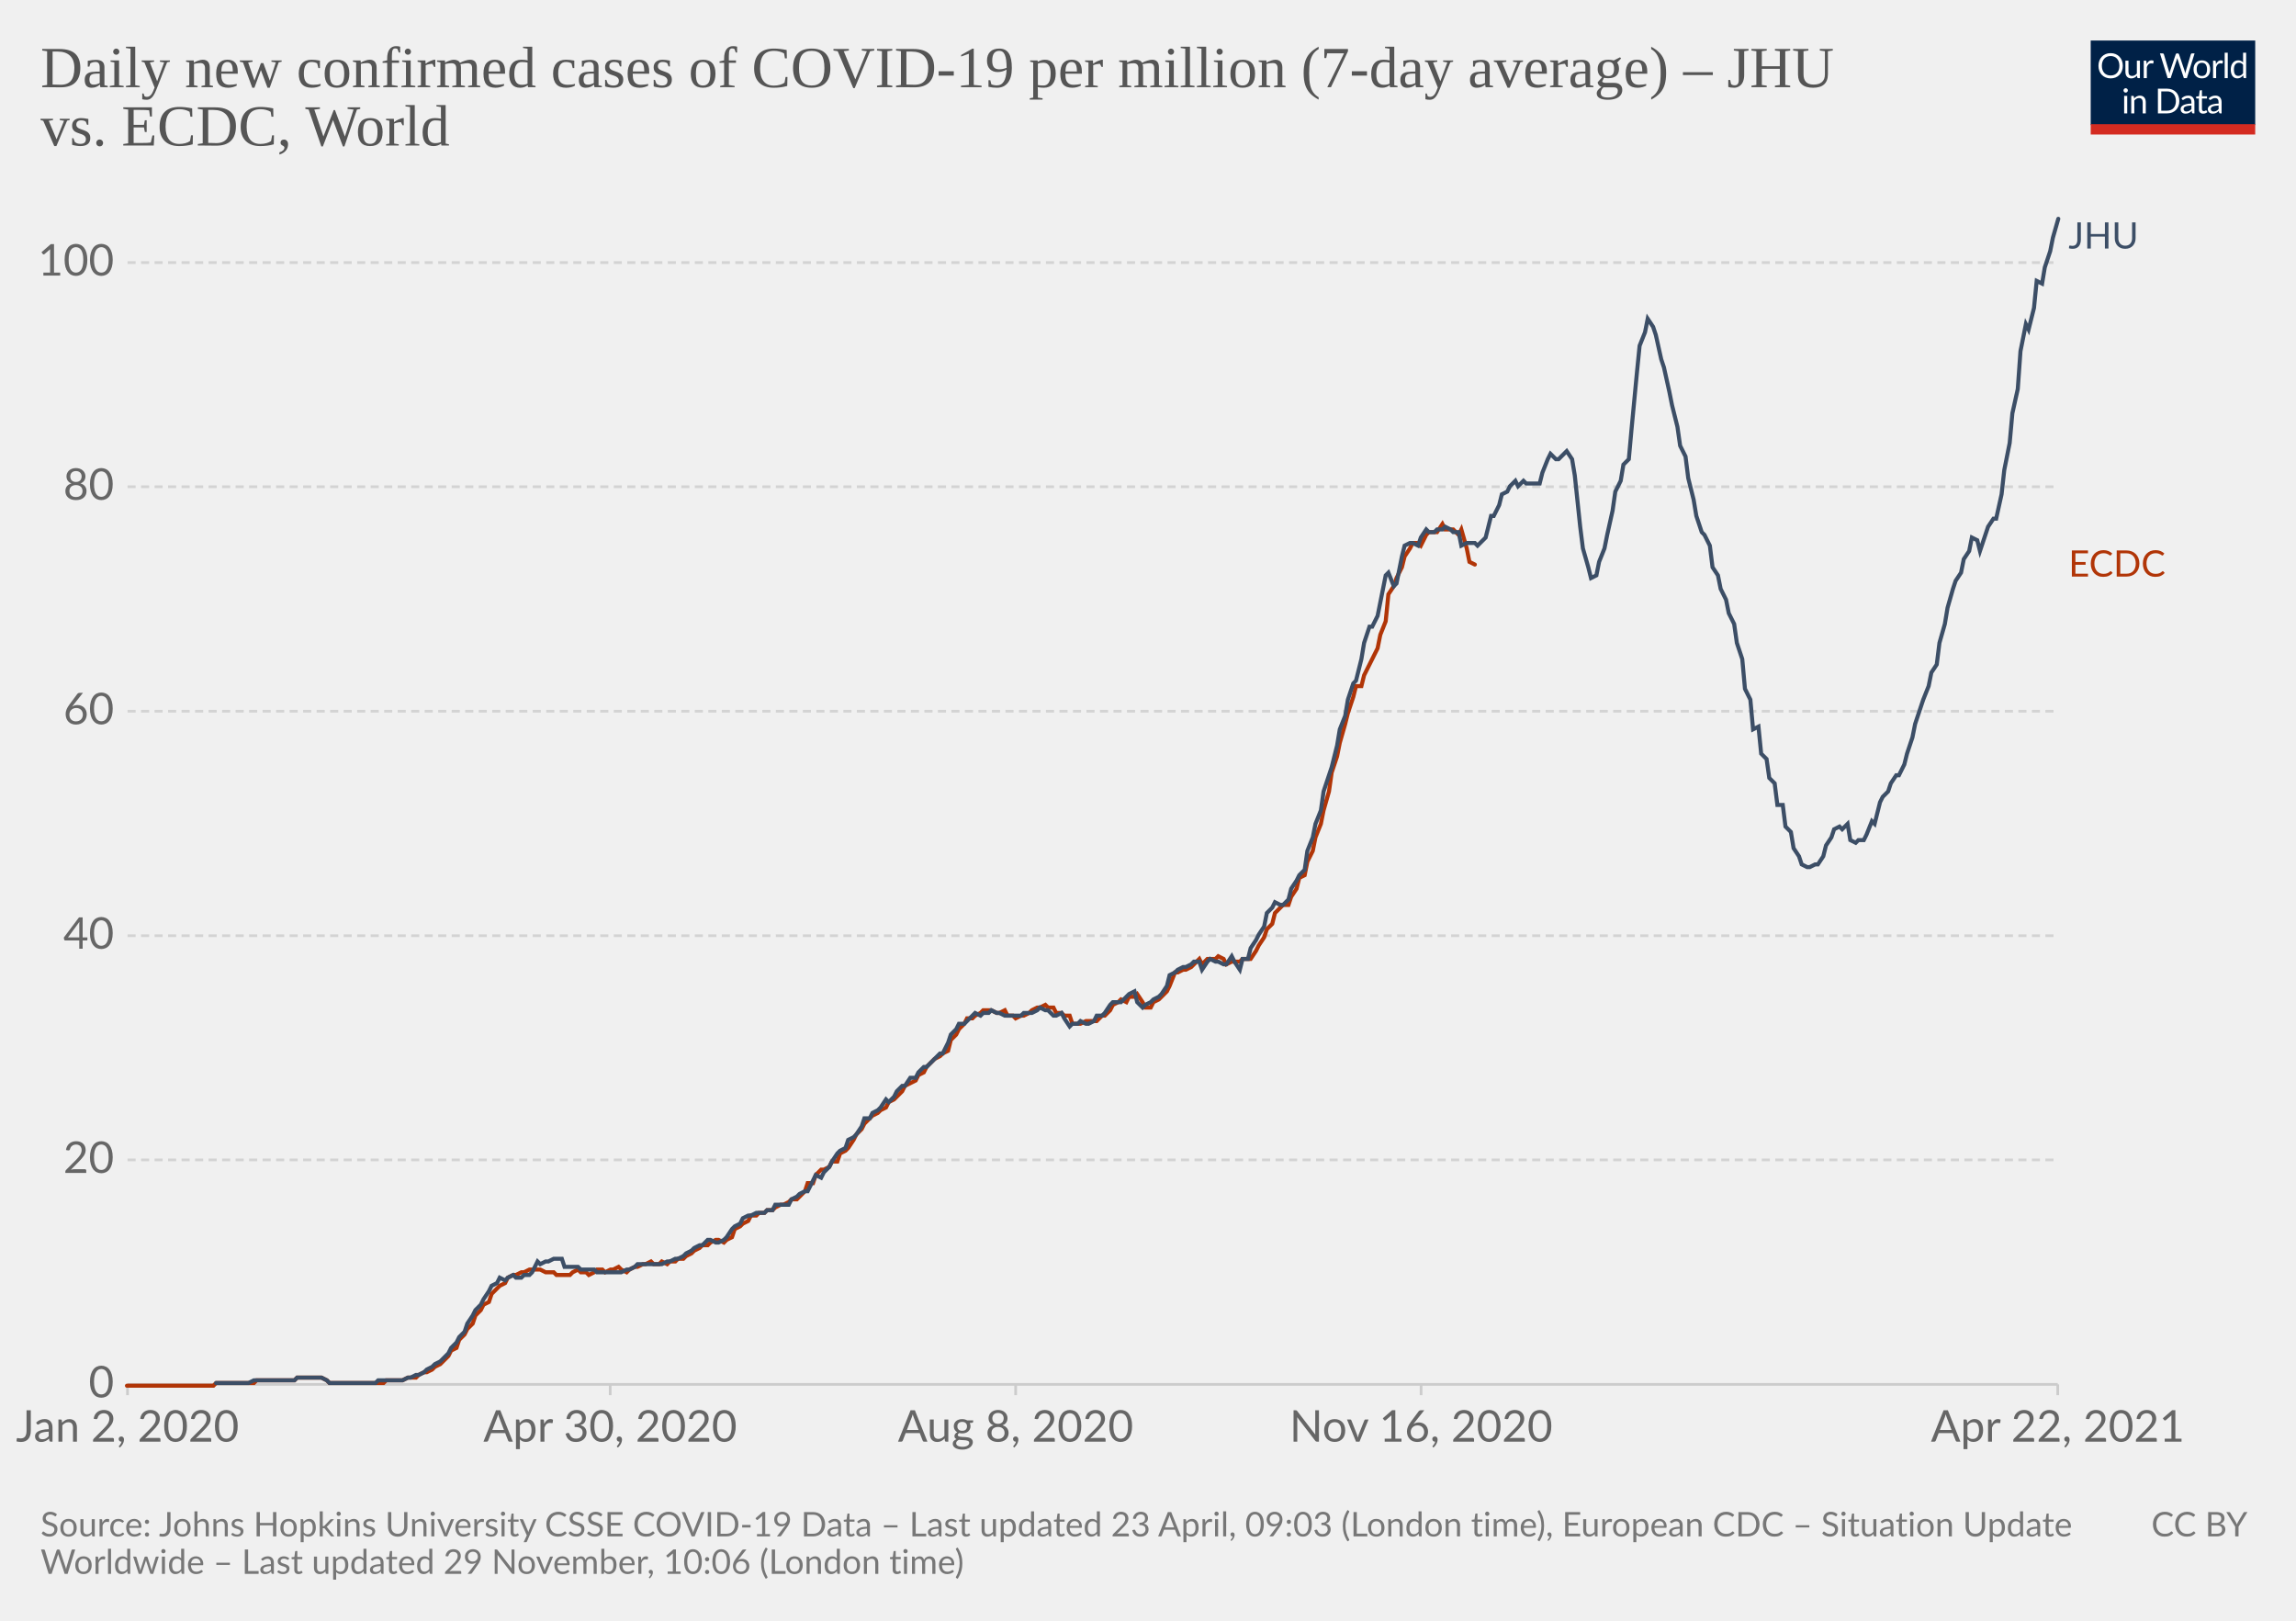
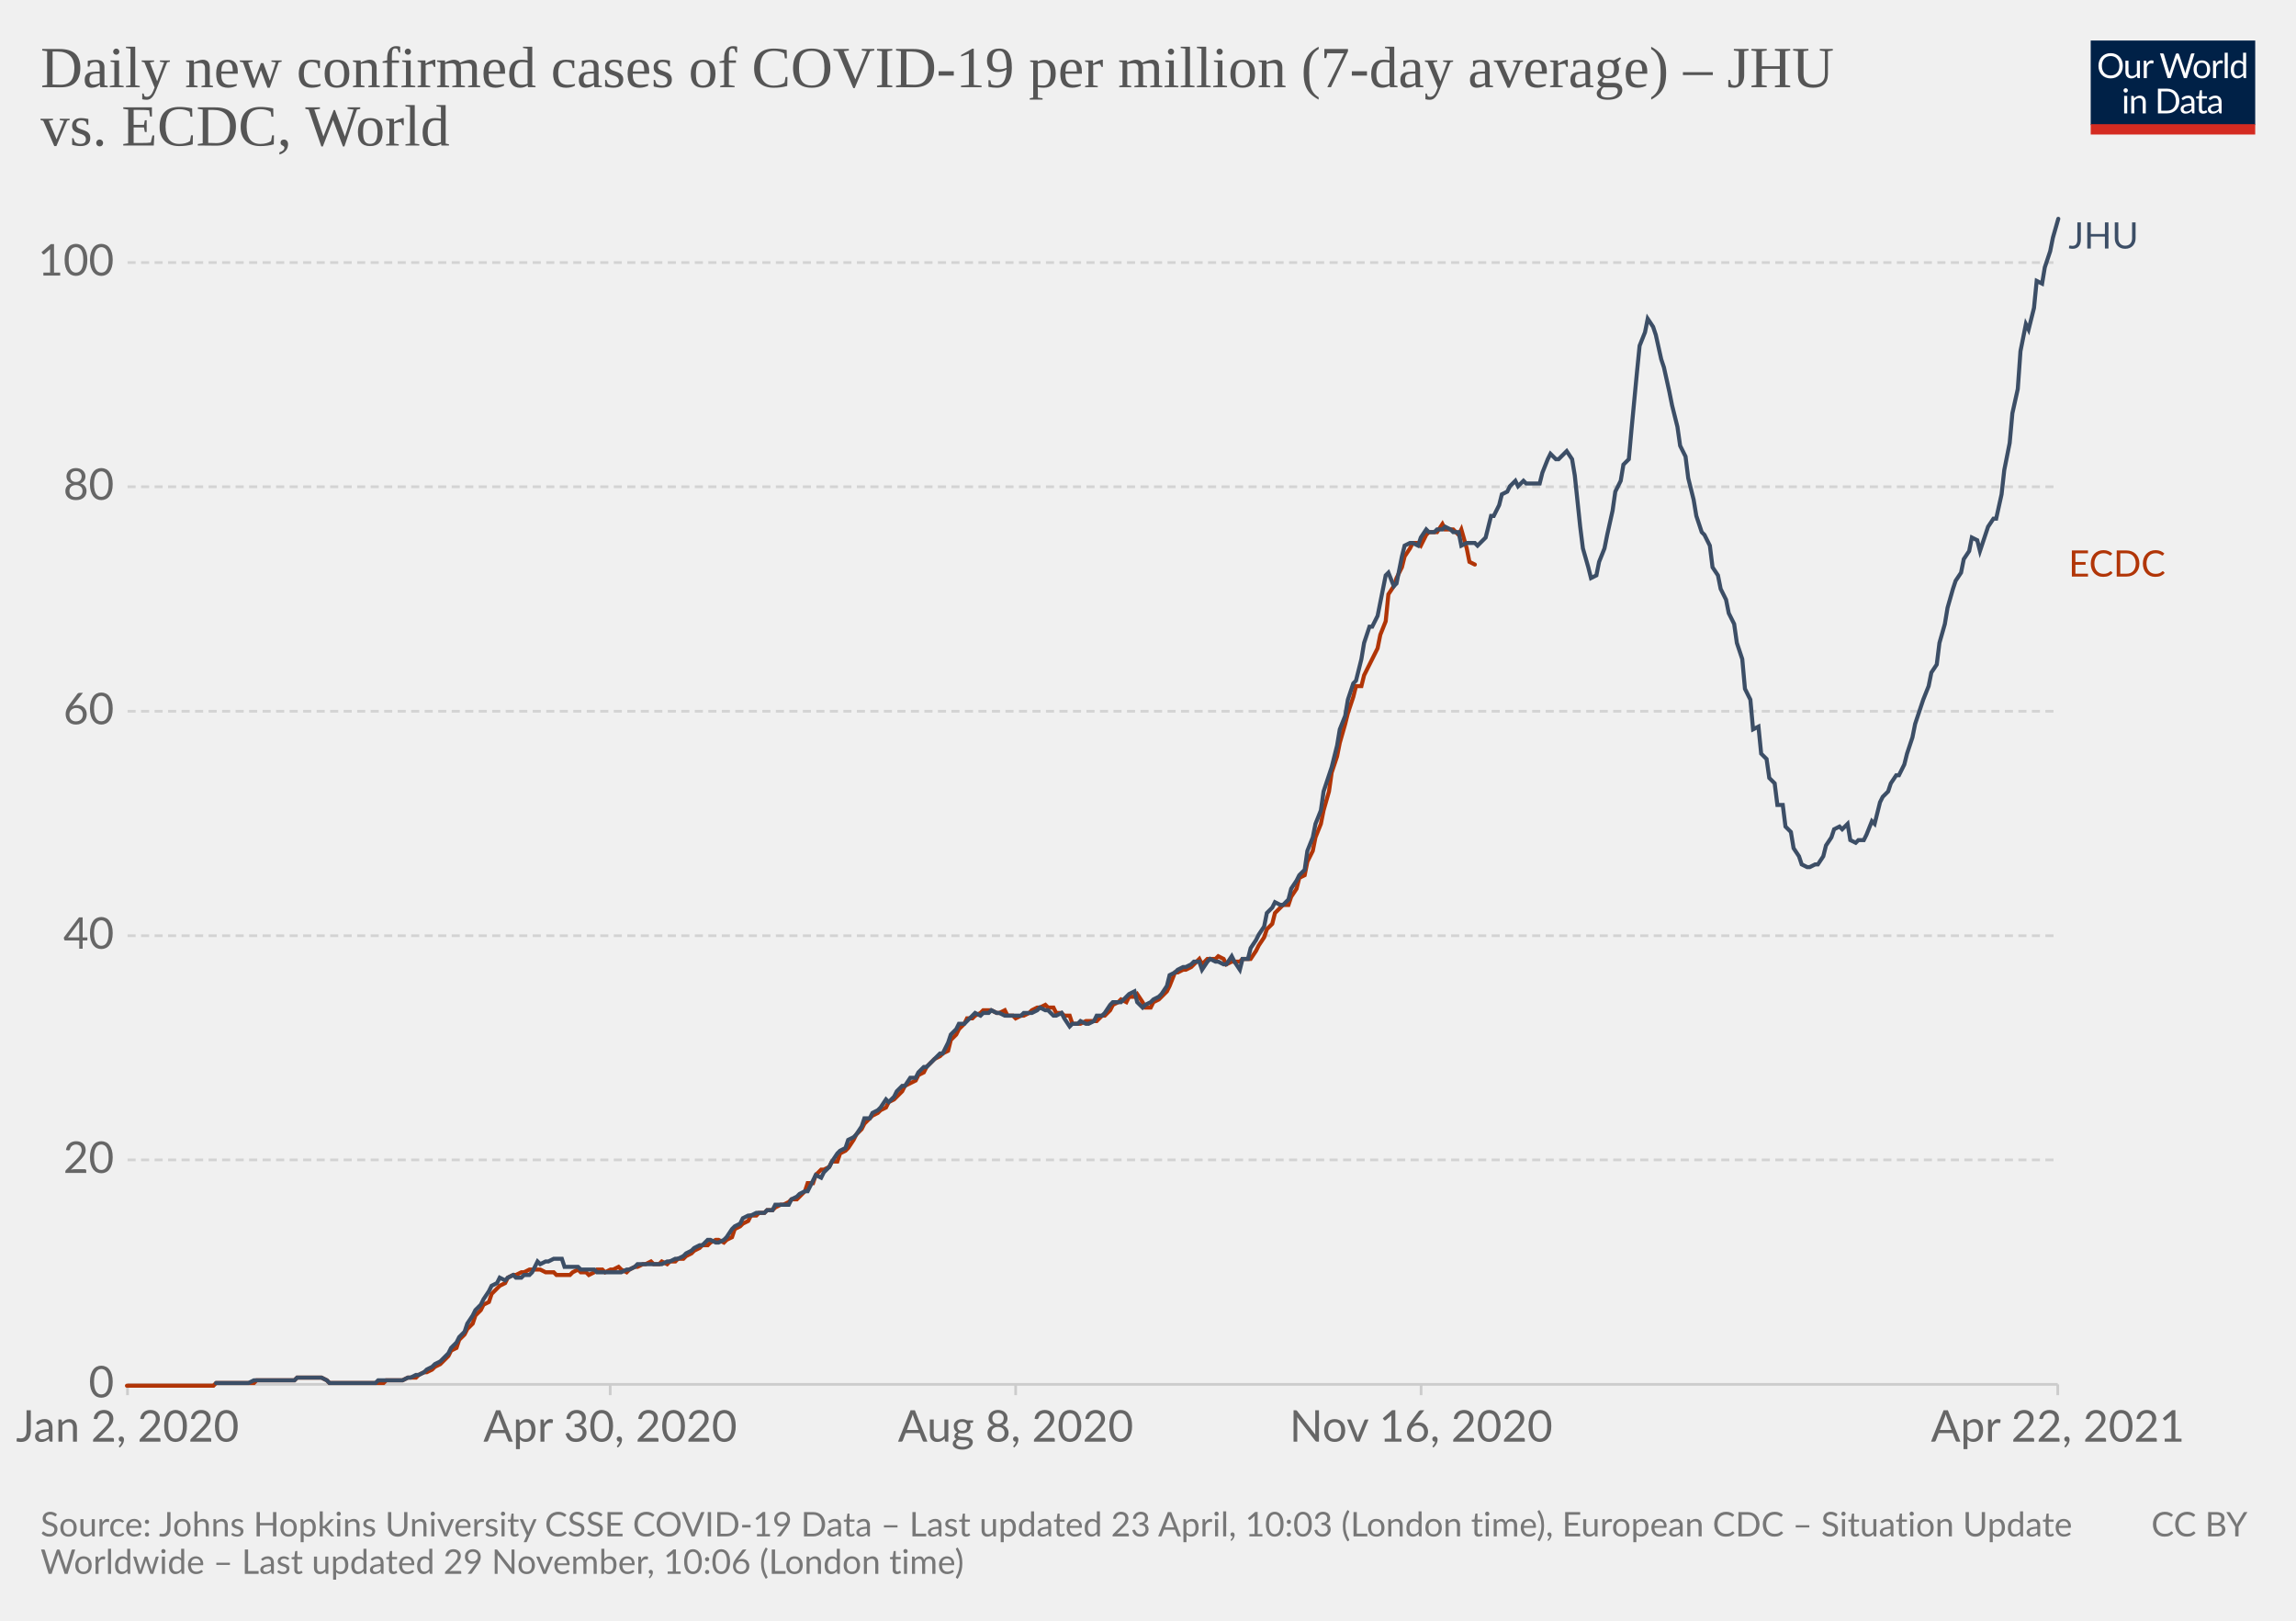
<svg xmlns="http://www.w3.org/2000/svg" version="1.1" style="background-color:#fff;-webkit-font-smoothing:antialiased" width="850" height="600" viewBox="0 0 850 600" font-family="Lato,'Helvetica Neue',Helvetica,Arial,sans-serif" font-size="18" text-rendering="optimizeLegibility">
  <g class="HeaderView">
    <g transform="matrix(.29 0 0 .29 774 15)">
      <svg className="owidLog" width="210" height="120" viewBox="0 0 210 120" fill="none">
        <g clip-path="url(#clip0)">
          <path d="M0 0h210v107.89H0V0z" fill="#002147" />
          <path d="M40.98 32.25c0 2.36-.38 4.53-1.12 6.51a14.26 14.26 0 01-8.1 8.4c-1.9.78-4.02 1.17-6.34 1.17a16.6 16.6 0 01-6.33-1.17 14.31 14.31 0 01-8.08-8.4 18.29 18.29 0 01-1.12-6.51c0-2.36.38-4.53 1.12-6.5.75-1.97 1.8-3.67 3.17-5.1a14.32 14.32 0 014.9-3.34c1.92-.8 4.03-1.19 6.34-1.19 2.32 0 4.43.4 6.34 1.19 1.92.8 3.56 1.9 4.93 3.34a14.87 14.87 0 013.17 5.1 18.1 18.1 0 011.12 6.5zm-4.38 0c0-1.94-.26-3.68-.8-5.22a10.91 10.91 0 00-2.24-3.89 9.68 9.68 0 00-3.52-2.46 11.95 11.95 0 00-4.62-.86c-1.68 0-3.21.28-4.6.86a9.88 9.88 0 00-3.54 2.46 10.91 10.91 0 00-2.24 3.9c-.53 1.53-.8 3.27-.8 5.2 0 1.94.27 3.68.8 5.22a11.17 11.17 0 002.24 3.9 10.01 10.01 0 003.55 2.44c1.38.56 2.9.83 4.6.83s3.24-.27 4.61-.83a9.8 9.8 0 003.52-2.44 11.17 11.17 0 002.25-3.9c.53-1.54.8-3.28.8-5.21zm26.22-6.54V48H60.5c-.56 0-.9-.27-1.05-.81l-.31-2.4a12.45 12.45 0 01-3.26 2.6c-1.2.64-2.58.96-4.13.96-1.22 0-2.3-.2-3.24-.6a6.52 6.52 0 01-2.33-1.7 7.37 7.37 0 01-1.43-2.67c-.3-1.04-.46-2.2-.46-3.45V25.7h3.91v14.22c0 1.68.38 2.99 1.15 3.91.77.93 1.96 1.39 3.54 1.39 1.16 0 2.24-.27 3.23-.82a10.42 10.42 0 002.8-2.28V25.7h3.91zm8.61 4.47a9.94 9.94 0 012.6-3.56 5.64 5.64 0 013.76-1.3c.47 0 .92.05 1.34.15.44.1.83.27 1.17.49l-.3 2.92c-.09.37-.3.55-.66.55-.2 0-.5-.04-.9-.13a6.21 6.21 0 00-3.24.18 4.23 4.23 0 00-1.47.92c-.42.4-.81.9-1.17 1.5-.33.58-.64 1.26-.92 2.02V48H67.7V25.71h2.25c.42 0 .72.08.88.25.16.16.27.44.33.83l.26 3.39zm61.16-13.7L122.75 48h-3.82l-7.99-24.05a21.95 21.95 0 01-.42-1.58 38.36 38.36 0 01-.44 1.58L102.05 48h-3.83L88.4 16.47h3.54c.38 0 .7.1.95.29.26.2.43.43.5.73l6.52 21.9.28 1.28.29 1.46.3-1.46.38-1.27 7.41-21.91c.1-.25.26-.48.51-.69.27-.22.58-.33.95-.33h1.23c.38 0 .69.1.92.29a1.77 1.77 0 01.53.73l7.4 21.9a28.4 28.4 0 01.68 2.62 29.52 29.52 0 01.52-2.61l6.54-21.91a1.31 1.31 0 01.48-.7c.27-.21.58-.32.95-.32h3.32zm9.35 8.88c1.63 0 3.1.27 4.4.82a9.43 9.43 0 015.46 5.94c.5 1.4.74 2.98.74 4.73 0 1.76-.25 3.34-.74 4.75a9.43 9.43 0 01-5.46 5.92c-1.3.52-2.77.79-4.4.79-1.64 0-3.12-.27-4.44-.8a9.42 9.42 0 01-3.35-2.3c-.92-1-1.63-2.2-2.13-3.61-.49-1.41-.73-3-.73-4.75s.24-3.33.73-4.73c.5-1.43 1.2-2.64 2.13-3.63a9.4 9.4 0 013.35-2.31c1.32-.55 2.8-.82 4.44-.82zm0 19.89c2.2 0 3.84-.73 4.93-2.2 1.08-1.48 1.63-3.54 1.63-6.18 0-2.66-.55-4.72-1.63-6.2-1.09-1.49-2.73-2.23-4.93-2.23-1.12 0-2.09.2-2.93.57a5.71 5.71 0 00-2.06 1.65 7.5 7.5 0 00-1.24 2.67c-.26 1.04-.4 2.22-.4 3.54 0 2.64.55 4.7 1.64 6.18 1.1 1.47 2.76 2.2 4.99 2.2zm17.97-15.07a9.94 9.94 0 012.6-3.56 5.64 5.64 0 013.76-1.3c.47 0 .91.05 1.34.15.44.1.83.27 1.16.49l-.28 2.92c-.09.37-.31.55-.66.55-.2 0-.5-.04-.9-.13a6.2 6.2 0 00-3.24.18 4.23 4.23 0 00-1.47.92c-.43.4-.82.9-1.17 1.5a13.1 13.1 0 00-.92 2.02V48h-3.94V25.71h2.24c.43 0 .72.08.88.25.17.16.28.44.33.83l.27 3.39zm15.04-14.59V48h-3.92V15.6h3.92zm19.55 15.43a6.22 6.22 0 00-2.38-2.05 6.7 6.7 0 00-2.86-.6c-2.07 0-3.66.75-4.77 2.23-1.12 1.48-1.68 3.6-1.68 6.33 0 1.46.13 2.7.38 3.74a7.29 7.29 0 001.1 2.56 4.35 4.35 0 001.78 1.45c.7.3 1.5.46 2.4.46 1.29 0 2.41-.3 3.36-.88a9.6 9.6 0 002.67-2.49V31.02zm3.91-15.43V48h-2.33c-.56 0-.9-.27-1.06-.81l-.35-2.71a12.13 12.13 0 01-3.25 2.77 8.28 8.28 0 01-4.23 1.06 7.31 7.31 0 01-6.14-2.9c-.73-.96-1.3-2.15-1.69-3.57a18.35 18.35 0 01.07-9.48 11.29 11.29 0 011.89-3.7 8.7 8.7 0 017.06-3.34 7.96 7.96 0 016.12 2.62V15.59h3.91zM46.61 70.71V93H42.7V70.71h3.91zm.84-7c0 .39-.08.75-.24 1.09a2.81 2.81 0 01-1.52 1.47 2.67 2.67 0 01-2.16 0 2.9 2.9 0 01-1.45-1.47 2.67 2.67 0 010-2.16c.15-.35.35-.65.6-.9.25-.27.53-.47.85-.62a2.67 2.67 0 012.16 0c.35.15.65.35.9.62.27.25.47.55.62.9.16.34.24.7.24 1.08zm7.97 10.24c.49-.54 1-1.04 1.54-1.48a9.85 9.85 0 013.66-1.84 8.96 8.96 0 015.43.35c.94.4 1.72.97 2.33 1.71a7.36 7.36 0 011.43 2.67c.32 1.04.49 2.19.49 3.45V93h-3.94V78.81c0-1.69-.4-3-1.17-3.92-.76-.93-1.93-1.4-3.5-1.4a6.6 6.6 0 00-3.25.83c-1 .56-1.92 1.31-2.77 2.27V93h-3.94V70.71h2.35c.56 0 .9.28 1.04.82l.3 2.42zm57.7 3.3c0 2.36-.37 4.5-1.11 6.44a14.3 14.3 0 01-3.17 4.98 14.1 14.1 0 01-4.93 3.2c-1.9.76-4.02 1.13-6.33 1.13H85.8V61.47h11.77c2.31 0 4.42.39 6.33 1.15a13.8 13.8 0 018.1 8.18 17.75 17.75 0 011.12 6.45zm-4.37 0c0-1.94-.26-3.67-.8-5.2a10.94 10.94 0 00-2.23-3.87 9.57 9.57 0 00-3.53-2.42 12.23 12.23 0 00-4.61-.83h-7.5v24.62h7.5c1.7 0 3.24-.28 4.61-.84a9.7 9.7 0 003.53-2.4 10.94 10.94 0 002.24-3.87c.53-1.53.8-3.26.8-5.2zm19.8 5.72c-1.8.06-3.34.2-4.62.44-1.26.22-2.3.51-3.1.88-.8.36-1.37.8-1.74 1.3-.35.5-.53 1.05-.53 1.67 0 .58.1 1.1.3 1.52a3 3 0 00.76 1.05c.34.27.73.46 1.17.6a6.13 6.13 0 001.45.17 7.28 7.28 0 003.5-.81 11.95 11.95 0 002.82-2.2v-4.62zm-12.65-9.11a12.73 12.73 0 013.98-2.66c1.43-.59 3-.88 4.73-.88 1.25 0 2.36.2 3.33.61a6.81 6.81 0 013.94 4.38c.33 1.04.5 2.19.5 3.43V93h-1.74a1.8 1.8 0 01-.88-.18c-.2-.13-.36-.38-.48-.74l-.44-2.12-1.72 1.46a9.48 9.48 0 01-3.74 1.7c-.69.15-1.46.23-2.3.23-.87 0-1.69-.12-2.45-.35a5.34 5.34 0 01-3.34-2.93 6.64 6.64 0 01-.49-2.64c0-.88.25-1.72.73-2.53a6.33 6.33 0 012.35-2.17c1.09-.63 2.5-1.15 4.25-1.54 1.75-.41 3.89-.65 6.42-.7v-1.75c0-1.73-.37-3.03-1.12-3.91-.75-.9-1.84-1.34-3.28-1.34-.97 0-1.78.12-2.44.37-.64.23-1.2.5-1.7.81l-1.23.82c-.33.23-.67.35-1 .35-.27 0-.5-.07-.69-.2a2.1 2.1 0 01-.48-.53l-.7-1.25zm27.67 19.5c-1.76 0-3.12-.5-4.07-1.48-.94-.98-1.41-2.4-1.41-4.25V74h-2.68a.9.9 0 01-.6-.2c-.16-.14-.24-.36-.24-.66v-1.56l3.65-.46.9-6.89a.9.9 0 01.29-.52.88.88 0 01.62-.22H142v7.67h6.44V74H142v13.38c0 .94.22 1.63.68 2.09.45.45 1.04.68 1.76.68a3.21 3.21 0 001.85-.53l.55-.35c.16-.12.3-.18.41-.18.2 0 .4.13.55.38l1.15 1.87a7.45 7.45 0 01-2.44 1.5 8.53 8.53 0 01-2.95.52zm19.68-10.4c-1.8.07-3.34.21-4.62.45-1.26.22-2.3.51-3.1.88-.8.36-1.37.8-1.74 1.3-.35.5-.53 1.05-.53 1.67 0 .58.1 1.1.3 1.52a2.9 2.9 0 00.76 1.05c.34.27.73.46 1.17.6a6.13 6.13 0 001.45.17 7.3 7.3 0 003.5-.81 12.04 12.04 0 002.82-2.2v-4.62zm-12.65-9.1a12.72 12.72 0 013.99-2.66c1.42-.59 3-.88 4.72-.88 1.25 0 2.36.2 3.33.61a6.81 6.81 0 013.94 4.38c.33 1.04.5 2.19.5 3.43V93h-1.74a1.8 1.8 0 01-.88-.18c-.2-.13-.36-.38-.48-.74l-.44-2.12-1.72 1.46a9.48 9.48 0 01-3.74 1.7c-.69.15-1.46.23-2.3.23-.87 0-1.69-.12-2.45-.35a5.33 5.33 0 01-3.34-2.93 6.62 6.62 0 01-.49-2.64c0-.88.25-1.72.73-2.53a6.33 6.33 0 012.35-2.17c1.09-.63 2.5-1.15 4.25-1.54a31.2 31.2 0 016.42-.7v-1.75c0-1.73-.37-3.03-1.12-3.91-.75-.9-1.84-1.34-3.28-1.34-.97 0-1.78.12-2.44.37-.64.23-1.2.5-1.7.81l-1.22.82c-.34.23-.68.35-1.02.35-.26 0-.49-.07-.68-.2a1.88 1.88 0 01-.48-.53l-.7-1.25zM40.98 32.25c0 2.36-.38 4.53-1.12 6.51a14.26 14.26 0 01-8.1 8.4c-1.9.78-4.02 1.17-6.34 1.17a16.6 16.6 0 01-6.33-1.17 14.31 14.31 0 01-8.08-8.4 18.29 18.29 0 01-1.12-6.51c0-2.36.38-4.53 1.12-6.5.75-1.97 1.8-3.67 3.17-5.1a14.32 14.32 0 014.9-3.34c1.92-.8 4.03-1.19 6.34-1.19 2.32 0 4.43.4 6.34 1.19 1.92.8 3.56 1.9 4.93 3.34a14.87 14.87 0 013.17 5.1 18.1 18.1 0 011.12 6.5zm-4.38 0c0-1.94-.26-3.68-.8-5.22a10.91 10.91 0 00-2.24-3.89 9.68 9.68 0 00-3.52-2.46 11.95 11.95 0 00-4.62-.86c-1.68 0-3.21.28-4.6.86a9.88 9.88 0 00-3.54 2.46 10.91 10.91 0 00-2.24 3.9c-.53 1.53-.8 3.27-.8 5.2 0 1.94.27 3.68.8 5.22a11.17 11.17 0 002.24 3.9 10.01 10.01 0 003.55 2.44c1.38.56 2.9.83 4.6.83s3.24-.27 4.61-.83a9.8 9.8 0 003.52-2.44 11.17 11.17 0 002.25-3.9c.53-1.54.8-3.28.8-5.21zm26.22-6.54V48H60.5c-.56 0-.9-.27-1.05-.81l-.31-2.4a12.45 12.45 0 01-3.26 2.6c-1.2.64-2.58.96-4.13.96-1.22 0-2.3-.2-3.24-.6a6.52 6.52 0 01-2.33-1.7 7.37 7.37 0 01-1.43-2.67c-.3-1.04-.46-2.2-.46-3.45V25.7h3.91v14.22c0 1.68.38 2.99 1.15 3.91.77.93 1.96 1.39 3.54 1.39 1.16 0 2.24-.27 3.23-.82a10.42 10.42 0 002.8-2.28V25.7h3.91zm8.61 4.47a9.94 9.94 0 012.6-3.56 5.64 5.64 0 013.76-1.3c.47 0 .92.05 1.34.15.44.1.83.27 1.17.49l-.3 2.92c-.09.37-.3.55-.66.55-.2 0-.5-.04-.9-.13a6.21 6.21 0 00-3.24.18 4.23 4.23 0 00-1.47.92c-.42.4-.81.9-1.17 1.5-.33.58-.64 1.26-.92 2.02V48H67.7V25.71h2.25c.42 0 .72.08.88.25.16.16.27.44.33.83l.26 3.39zm61.16-13.7L122.75 48h-3.82l-7.99-24.05a21.95 21.95 0 01-.42-1.58 38.36 38.36 0 01-.44 1.58L102.05 48h-3.83L88.4 16.47h3.54c.38 0 .7.1.95.29.26.2.43.43.5.73l6.52 21.9.28 1.28.29 1.46.3-1.46.38-1.27 7.41-21.91c.1-.25.26-.48.51-.69.27-.22.58-.33.95-.33h1.23c.38 0 .69.1.92.29a1.77 1.77 0 01.53.73l7.4 21.9a28.4 28.4 0 01.68 2.62 29.52 29.52 0 01.52-2.61l6.54-21.91a1.31 1.31 0 01.48-.7c.27-.21.58-.32.95-.32h3.32zm9.35 8.88c1.63 0 3.1.27 4.4.82a9.43 9.43 0 015.46 5.94c.5 1.4.74 2.98.74 4.73 0 1.76-.25 3.34-.74 4.75a9.43 9.43 0 01-5.46 5.92c-1.3.52-2.77.79-4.4.79-1.64 0-3.12-.27-4.44-.8a9.42 9.42 0 01-3.35-2.3c-.92-1-1.63-2.2-2.13-3.61-.49-1.41-.73-3-.73-4.75s.24-3.33.73-4.73c.5-1.43 1.2-2.64 2.13-3.63a9.4 9.4 0 013.35-2.31c1.32-.55 2.8-.82 4.44-.82zm0 19.89c2.2 0 3.84-.73 4.93-2.2 1.08-1.48 1.63-3.54 1.63-6.18 0-2.66-.55-4.72-1.63-6.2-1.09-1.49-2.73-2.23-4.93-2.23-1.12 0-2.09.2-2.93.57a5.71 5.71 0 00-2.06 1.65 7.5 7.5 0 00-1.24 2.67c-.26 1.04-.4 2.22-.4 3.54 0 2.64.55 4.7 1.64 6.18 1.1 1.47 2.76 2.2 4.99 2.2zm17.97-15.07a9.94 9.94 0 012.6-3.56 5.64 5.64 0 013.76-1.3c.47 0 .91.05 1.34.15.44.1.83.27 1.16.49l-.28 2.92c-.09.37-.31.55-.66.55-.2 0-.5-.04-.9-.13a6.2 6.2 0 00-3.24.18 4.23 4.23 0 00-1.47.92c-.43.4-.82.9-1.17 1.5a13.1 13.1 0 00-.92 2.02V48h-3.94V25.71h2.24c.43 0 .72.08.88.25.17.16.28.44.33.83l.27 3.39zm15.04-14.59V48h-3.92V15.6h3.92zm19.55 15.43a6.22 6.22 0 00-2.38-2.05 6.7 6.7 0 00-2.86-.6c-2.07 0-3.66.75-4.77 2.23-1.12 1.48-1.68 3.6-1.68 6.33 0 1.46.13 2.7.38 3.74a7.29 7.29 0 001.1 2.56 4.35 4.35 0 001.78 1.45c.7.3 1.5.46 2.4.46 1.29 0 2.41-.3 3.36-.88a9.6 9.6 0 002.67-2.49V31.02zm3.91-15.43V48h-2.33c-.56 0-.9-.27-1.06-.81l-.35-2.71a12.13 12.13 0 01-3.25 2.77 8.28 8.28 0 01-4.23 1.06 7.31 7.31 0 01-6.14-2.9c-.73-.96-1.3-2.15-1.69-3.57a18.35 18.35 0 01.07-9.48 11.29 11.29 0 011.89-3.7 8.7 8.7 0 017.06-3.34 7.96 7.96 0 016.12 2.62V15.59h3.91zM46.61 70.71V93H42.7V70.71h3.91zm.84-7c0 .39-.08.75-.24 1.09a2.81 2.81 0 01-1.52 1.47 2.67 2.67 0 01-2.16 0 2.9 2.9 0 01-1.45-1.47 2.67 2.67 0 010-2.16c.15-.35.35-.65.6-.9.25-.27.53-.47.85-.62a2.67 2.67 0 012.16 0c.35.15.65.35.9.62.27.25.47.55.62.9.16.34.24.7.24 1.08zm7.97 10.24c.49-.54 1-1.04 1.54-1.48a9.85 9.85 0 013.66-1.84 8.96 8.96 0 015.43.35c.94.4 1.72.97 2.33 1.71a7.36 7.36 0 011.43 2.67c.32 1.04.49 2.19.49 3.45V93h-3.94V78.81c0-1.69-.4-3-1.17-3.92-.76-.93-1.93-1.4-3.5-1.4a6.6 6.6 0 00-3.25.83c-1 .56-1.92 1.31-2.77 2.27V93h-3.94V70.71h2.35c.56 0 .9.28 1.04.82l.3 2.42zm57.7 3.3c0 2.36-.37 4.5-1.11 6.44a14.3 14.3 0 01-3.17 4.98 14.1 14.1 0 01-4.93 3.2c-1.9.76-4.02 1.13-6.33 1.13H85.8V61.47h11.77c2.31 0 4.42.39 6.33 1.15a13.8 13.8 0 018.1 8.18 17.75 17.75 0 011.12 6.45zm-4.37 0c0-1.94-.26-3.67-.8-5.2a10.94 10.94 0 00-2.23-3.87 9.57 9.57 0 00-3.53-2.42 12.23 12.23 0 00-4.61-.83h-7.5v24.62h7.5c1.7 0 3.24-.28 4.61-.84a9.7 9.7 0 003.53-2.4 10.94 10.94 0 002.24-3.87c.53-1.53.8-3.26.8-5.2zm19.8 5.72c-1.8.06-3.34.2-4.62.44-1.26.22-2.3.51-3.1.88-.8.36-1.37.8-1.74 1.3-.35.5-.53 1.05-.53 1.67 0 .58.1 1.1.3 1.52a3 3 0 00.76 1.05c.34.27.73.46 1.17.6a6.13 6.13 0 001.45.17 7.28 7.28 0 003.5-.81 11.95 11.95 0 002.82-2.2v-4.62zm-12.65-9.11a12.73 12.73 0 013.98-2.66c1.43-.59 3-.88 4.73-.88 1.25 0 2.36.2 3.33.61a6.81 6.81 0 013.94 4.38c.33 1.04.5 2.19.5 3.43V93h-1.74a1.8 1.8 0 01-.88-.18c-.2-.13-.36-.38-.48-.74l-.44-2.12-1.72 1.46a9.48 9.48 0 01-3.74 1.7c-.69.15-1.46.23-2.3.23-.87 0-1.69-.12-2.45-.35a5.34 5.34 0 01-3.34-2.93 6.64 6.64 0 01-.49-2.64c0-.88.25-1.72.73-2.53a6.33 6.33 0 012.35-2.17c1.09-.63 2.5-1.15 4.25-1.54 1.75-.41 3.89-.65 6.42-.7v-1.75c0-1.73-.37-3.03-1.12-3.91-.75-.9-1.84-1.34-3.28-1.34-.97 0-1.78.12-2.44.37-.64.23-1.2.5-1.7.81l-1.23.82c-.33.23-.67.35-1 .35-.27 0-.5-.07-.69-.2a2.1 2.1 0 01-.48-.53l-.7-1.25zm27.67 19.5c-1.76 0-3.12-.5-4.07-1.48-.94-.98-1.41-2.4-1.41-4.25V74h-2.68a.9.9 0 01-.6-.2c-.16-.14-.24-.36-.24-.66v-1.56l3.65-.46.9-6.89a.9.9 0 01.29-.52.88.88 0 01.62-.22H142v7.67h6.44V74H142v13.38c0 .94.22 1.63.68 2.09.45.45 1.04.68 1.76.68a3.21 3.21 0 001.85-.53l.55-.35c.16-.12.3-.18.41-.18.2 0 .4.13.55.38l1.15 1.87a7.45 7.45 0 01-2.44 1.5 8.53 8.53 0 01-2.95.52zm19.68-10.4c-1.8.07-3.34.21-4.62.45-1.26.22-2.3.51-3.1.88-.8.36-1.37.8-1.74 1.3-.35.5-.53 1.05-.53 1.67 0 .58.1 1.1.3 1.52a2.9 2.9 0 00.76 1.05c.34.27.73.46 1.17.6a6.13 6.13 0 001.45.17 7.3 7.3 0 003.5-.81 12.04 12.04 0 002.82-2.2v-4.62zm-12.65-9.1a12.72 12.72 0 013.99-2.66c1.42-.59 3-.88 4.72-.88 1.25 0 2.36.2 3.33.61a6.81 6.81 0 013.94 4.38c.33 1.04.5 2.19.5 3.43V93h-1.74a1.8 1.8 0 01-.88-.18c-.2-.13-.36-.38-.48-.74l-.44-2.12-1.72 1.46a9.48 9.48 0 01-3.74 1.7c-.69.15-1.46.23-2.3.23-.87 0-1.69-.12-2.45-.35a5.33 5.33 0 01-3.34-2.93 6.62 6.62 0 01-.49-2.64c0-.88.25-1.72.73-2.53a6.33 6.33 0 012.35-2.17c1.09-.63 2.5-1.15 4.25-1.54a31.2 31.2 0 016.42-.7v-1.75c0-1.73-.37-3.03-1.12-3.91-.75-.9-1.84-1.34-3.28-1.34-.97 0-1.78.12-2.44.37-.64.23-1.2.5-1.7.81l-1.22.82c-.34.23-.68.35-1.02.35-.26 0-.49-.07-.68-.2a1.88 1.88 0 01-.48-.53l-.7-1.25zM40.98 32.25c0 2.36-.38 4.53-1.12 6.51a14.26 14.26 0 01-8.1 8.4c-1.9.78-4.02 1.17-6.34 1.17a16.6 16.6 0 01-6.33-1.17 14.31 14.31 0 01-8.08-8.4 18.29 18.29 0 01-1.12-6.51c0-2.36.38-4.53 1.12-6.5.75-1.97 1.8-3.67 3.17-5.1a14.32 14.32 0 014.9-3.34c1.92-.8 4.03-1.19 6.34-1.19 2.32 0 4.43.4 6.34 1.19 1.92.8 3.56 1.9 4.93 3.34a14.87 14.87 0 013.17 5.1 18.1 18.1 0 011.12 6.5zm-4.38 0c0-1.94-.26-3.68-.8-5.22a10.91 10.91 0 00-2.24-3.89 9.68 9.68 0 00-3.52-2.46 11.95 11.95 0 00-4.62-.86c-1.68 0-3.21.28-4.6.86a9.88 9.88 0 00-3.54 2.46 10.91 10.91 0 00-2.24 3.9c-.53 1.53-.8 3.27-.8 5.2 0 1.94.27 3.68.8 5.22a11.17 11.17 0 002.24 3.9 10.01 10.01 0 003.55 2.44c1.38.56 2.9.83 4.6.83s3.24-.27 4.61-.83a9.8 9.8 0 003.52-2.44 11.17 11.17 0 002.25-3.9c.53-1.54.8-3.28.8-5.21zm26.22-6.54V48H60.5c-.56 0-.9-.27-1.05-.81l-.31-2.4a12.45 12.45 0 01-3.26 2.6c-1.2.64-2.58.96-4.13.96-1.22 0-2.3-.2-3.24-.6a6.52 6.52 0 01-2.33-1.7 7.37 7.37 0 01-1.43-2.67c-.3-1.04-.46-2.2-.46-3.45V25.7h3.91v14.22c0 1.68.38 2.99 1.15 3.91.77.93 1.96 1.39 3.54 1.39 1.16 0 2.24-.27 3.23-.82a10.42 10.42 0 002.8-2.28V25.7h3.91zm8.61 4.47a9.94 9.94 0 012.6-3.56 5.64 5.64 0 013.76-1.3c.47 0 .92.05 1.34.15.44.1.83.27 1.17.49l-.3 2.92c-.09.37-.3.55-.66.55-.2 0-.5-.04-.9-.13a6.21 6.21 0 00-3.24.18 4.23 4.23 0 00-1.47.92c-.42.4-.81.9-1.17 1.5-.33.58-.64 1.26-.92 2.02V48H67.7V25.71h2.25c.42 0 .72.08.88.25.16.16.27.44.33.83l.26 3.39zm61.16-13.7L122.75 48h-3.82l-7.99-24.05a21.95 21.95 0 01-.42-1.58 38.36 38.36 0 01-.44 1.58L102.05 48h-3.83L88.4 16.47h3.54c.38 0 .7.1.95.29.26.2.43.43.5.73l6.52 21.9.28 1.28.29 1.46.3-1.46.38-1.27 7.41-21.91c.1-.25.26-.48.51-.69.27-.22.58-.33.95-.33h1.23c.38 0 .69.1.92.29a1.77 1.77 0 01.53.73l7.4 21.9a28.4 28.4 0 01.68 2.62 29.52 29.52 0 01.52-2.61l6.54-21.91a1.31 1.31 0 01.48-.7c.27-.21.58-.32.95-.32h3.32zm9.35 8.88c1.63 0 3.1.27 4.4.82a9.43 9.43 0 015.46 5.94c.5 1.4.74 2.98.74 4.73 0 1.76-.25 3.34-.74 4.75a9.43 9.43 0 01-5.46 5.92c-1.3.52-2.77.79-4.4.79-1.64 0-3.12-.27-4.44-.8a9.42 9.42 0 01-3.35-2.3c-.92-1-1.63-2.2-2.13-3.61-.49-1.41-.73-3-.73-4.75s.24-3.33.73-4.73c.5-1.43 1.2-2.64 2.13-3.63a9.4 9.4 0 013.35-2.31c1.32-.55 2.8-.82 4.44-.82zm0 19.89c2.2 0 3.84-.73 4.93-2.2 1.08-1.48 1.63-3.54 1.63-6.18 0-2.66-.55-4.72-1.63-6.2-1.09-1.49-2.73-2.23-4.93-2.23-1.12 0-2.09.2-2.93.57a5.71 5.71 0 00-2.06 1.65 7.5 7.5 0 00-1.24 2.67c-.26 1.04-.4 2.22-.4 3.54 0 2.64.55 4.7 1.64 6.18 1.1 1.47 2.76 2.2 4.99 2.2zm17.97-15.07a9.94 9.94 0 012.6-3.56 5.64 5.64 0 013.76-1.3c.47 0 .91.05 1.34.15.44.1.83.27 1.16.49l-.28 2.92c-.09.37-.31.55-.66.55-.2 0-.5-.04-.9-.13a6.2 6.2 0 00-3.24.18 4.23 4.23 0 00-1.47.92c-.43.4-.82.9-1.17 1.5a13.1 13.1 0 00-.92 2.02V48h-3.94V25.71h2.24c.43 0 .72.08.88.25.17.16.28.44.33.83l.27 3.39zm15.04-14.59V48h-3.92V15.6h3.92zm19.55 15.43a6.22 6.22 0 00-2.38-2.05 6.7 6.7 0 00-2.86-.6c-2.07 0-3.66.75-4.77 2.23-1.12 1.48-1.68 3.6-1.68 6.33 0 1.46.13 2.7.38 3.74a7.29 7.29 0 001.1 2.56 4.35 4.35 0 001.78 1.45c.7.3 1.5.46 2.4.46 1.29 0 2.41-.3 3.36-.88a9.6 9.6 0 002.67-2.49V31.02zm3.91-15.43V48h-2.33c-.56 0-.9-.27-1.06-.81l-.35-2.71a12.13 12.13 0 01-3.25 2.77 8.28 8.28 0 01-4.23 1.06 7.31 7.31 0 01-6.14-2.9c-.73-.96-1.3-2.15-1.69-3.57a18.35 18.35 0 01.07-9.48 11.29 11.29 0 011.89-3.7 8.7 8.7 0 017.06-3.34 7.96 7.96 0 016.12 2.62V15.59h3.91zM46.61 70.71V93H42.7V70.71h3.91zm.84-7c0 .39-.08.75-.24 1.09a2.81 2.81 0 01-1.52 1.47 2.67 2.67 0 01-2.16 0 2.9 2.9 0 01-1.45-1.47 2.67 2.67 0 010-2.16c.15-.35.35-.65.6-.9.25-.27.53-.47.85-.62a2.67 2.67 0 012.16 0c.35.15.65.35.9.62.27.25.47.55.62.9.16.34.24.7.24 1.08zm7.97 10.24c.49-.54 1-1.04 1.54-1.48a9.85 9.85 0 013.66-1.84 8.96 8.96 0 015.43.35c.94.4 1.72.97 2.33 1.71a7.36 7.36 0 011.43 2.67c.32 1.04.49 2.19.49 3.45V93h-3.94V78.81c0-1.69-.4-3-1.17-3.92-.76-.93-1.93-1.4-3.5-1.4a6.6 6.6 0 00-3.25.83c-1 .56-1.92 1.31-2.77 2.27V93h-3.94V70.71h2.35c.56 0 .9.28 1.04.82l.3 2.42zm57.7 3.3c0 2.36-.37 4.5-1.11 6.44a14.3 14.3 0 01-3.17 4.98 14.1 14.1 0 01-4.93 3.2c-1.9.76-4.02 1.13-6.33 1.13H85.8V61.47h11.77c2.31 0 4.42.39 6.33 1.15a13.8 13.8 0 018.1 8.18 17.75 17.75 0 011.12 6.45zm-4.37 0c0-1.94-.26-3.67-.8-5.2a10.94 10.94 0 00-2.23-3.87 9.57 9.57 0 00-3.53-2.42 12.23 12.23 0 00-4.61-.83h-7.5v24.62h7.5c1.7 0 3.24-.28 4.61-.84a9.7 9.7 0 003.53-2.4 10.94 10.94 0 002.24-3.87c.53-1.53.8-3.26.8-5.2zm19.8 5.72c-1.8.06-3.34.2-4.62.44-1.26.22-2.3.51-3.1.88-.8.36-1.37.8-1.74 1.3-.35.5-.53 1.05-.53 1.67 0 .58.1 1.1.3 1.52a3 3 0 00.76 1.05c.34.27.73.46 1.17.6a6.13 6.13 0 001.45.17 7.28 7.28 0 003.5-.81 11.95 11.95 0 002.82-2.2v-4.62zm-12.65-9.11a12.73 12.73 0 013.98-2.66c1.43-.59 3-.88 4.73-.88 1.25 0 2.36.2 3.33.61a6.81 6.81 0 013.94 4.38c.33 1.04.5 2.19.5 3.43V93h-1.74a1.8 1.8 0 01-.88-.18c-.2-.13-.36-.38-.48-.74l-.44-2.12-1.72 1.46a9.48 9.48 0 01-3.74 1.7c-.69.15-1.46.23-2.3.23-.87 0-1.69-.12-2.45-.35a5.34 5.34 0 01-3.34-2.93 6.64 6.64 0 01-.49-2.64c0-.88.25-1.72.73-2.53a6.33 6.33 0 012.35-2.17c1.09-.63 2.5-1.15 4.25-1.54 1.75-.41 3.89-.65 6.42-.7v-1.75c0-1.73-.37-3.03-1.12-3.91-.75-.9-1.84-1.34-3.28-1.34-.97 0-1.78.12-2.44.37-.64.23-1.2.5-1.7.81l-1.23.82c-.33.23-.67.35-1 .35-.27 0-.5-.07-.69-.2a2.1 2.1 0 01-.48-.53l-.7-1.25zm27.67 19.5c-1.76 0-3.12-.5-4.07-1.48-.94-.98-1.41-2.4-1.41-4.25V74h-2.68a.9.9 0 01-.6-.2c-.16-.14-.24-.36-.24-.66v-1.56l3.65-.46.9-6.89a.9.9 0 01.29-.52.88.88 0 01.62-.22H142v7.67h6.44V74H142v13.38c0 .94.22 1.63.68 2.09.45.45 1.04.68 1.76.68a3.21 3.21 0 001.85-.53l.55-.35c.16-.12.3-.18.41-.18.2 0 .4.13.55.38l1.15 1.87a7.45 7.45 0 01-2.44 1.5 8.53 8.53 0 01-2.95.52zm19.68-10.4c-1.8.07-3.34.21-4.62.45-1.26.22-2.3.51-3.1.88-.8.36-1.37.8-1.74 1.3-.35.5-.53 1.05-.53 1.67 0 .58.1 1.1.3 1.52a2.9 2.9 0 00.76 1.05c.34.27.73.46 1.17.6a6.13 6.13 0 001.45.17 7.3 7.3 0 003.5-.81 12.04 12.04 0 002.82-2.2v-4.62zm-12.65-9.1a12.72 12.72 0 013.99-2.66c1.42-.59 3-.88 4.72-.88 1.25 0 2.36.2 3.33.61a6.81 6.81 0 013.94 4.38c.33 1.04.5 2.19.5 3.43V93h-1.74a1.8 1.8 0 01-.88-.18c-.2-.13-.36-.38-.48-.74l-.44-2.12-1.72 1.46a9.48 9.48 0 01-3.74 1.7c-.69.15-1.46.23-2.3.23-.87 0-1.69-.12-2.45-.35a5.33 5.33 0 01-3.34-2.93 6.62 6.62 0 01-.49-2.64c0-.88.25-1.72.73-2.53a6.33 6.33 0 012.35-2.17c1.09-.63 2.5-1.15 4.25-1.54a31.2 31.2 0 016.42-.7v-1.75c0-1.73-.37-3.03-1.12-3.91-.75-.9-1.84-1.34-3.28-1.34-.97 0-1.78.12-2.44.37-.64.23-1.2.5-1.7.81l-1.22.82c-.34.23-.68.35-1.02.35-.26 0-.49-.07-.68-.2a1.88 1.88 0 01-.48-.53l-.7-1.25z" fill="#fff" />
          <path fill="#D42B21" d="M0 106.79h210V120H0z" />
        </g>
        <defs>
          <clipPath id="clip0">
            <path fill="#fff" d="M0 0h210v120H0z" />
          </clipPath>
        </defs>
      </svg>
    </g>
    <a href="https://ourworldindata.org/grapher/daily-covid-cases-per-million-jhu-vs-ecdc?country=~OWID_WRL" target="_blank" rel="noopener" font-family="&quot;Playfair Display&quot;,Georgia,&quot;Times New Roman&quot;,serif">
      <text font-size="21.6" x="15" y="32.3" fill="#555">
        <tspan x="15" y="32.28">Daily new confirmed cases of COVID-19 per million (7-day average) – JHU</tspan>
        <tspan x="15" y="53.88">vs. ECDC, World</tspan>
      </text>
    </a>
  </g>
  <g class="LineChart">
    <defs>
      <clipPath id="a">
        <path d="M37.22 63.2h830v905h-830z" />
      </clipPath>
    </defs>
    <g class="DualAxisView">
      <g class="HorizontalAxis">
        <path stroke="#ccc" d="M47.2 512.5v4M225.9 512.5v4M376 512.5v4M526.1 512.5v4M761.8 512.5v4" />
        <text x="47.2" y="533.7" fill="#666" text-anchor="middle" font-size="16.2">Jan 2, 2020</text>
        <text x="225.9" y="533.7" fill="#666" text-anchor="middle" font-size="16.2">Apr 30, 2020</text>
        <text x="376" y="533.7" fill="#666" text-anchor="middle" font-size="16.2">Aug 8, 2020</text>
        <text x="526.1" y="533.7" fill="#666" text-anchor="middle" font-size="16.2">Nov 16, 2020</text>
        <text x="761.8" y="533.7" fill="#666" text-anchor="middle" font-size="16.2">Apr 22, 2021</text>
      </g>
      <g class="VerticalAxis" fill="#666" dominant-baseline="middle" text-anchor="end" font-size="16.2">
        <text x="42.22" y="512.5">0</text>
        <text x="42.22" y="429.4">20</text>
        <text x="42.22" y="346.4">40</text>
        <text x="42.22" y="263.3">60</text>
        <text x="42.22" y="180.2">80</text>
        <text x="42.22" y="97.2">100</text>
      </g>
      <g class="AxisGridLines horizontalLines">
        <path stroke="#ccc" d="M47.22 512.5h714.57" />
        <path stroke="#d3d3d3" stroke-dasharray="3,2" d="M47.22 429.4h714.57M47.22 346.4h714.57M47.22 263.3h714.57M47.22 180.2h714.57M47.22 97.2h714.57" />
      </g>
    </g>
    <g clip-path="url(#a)">
      <g class="LineLabels" cursor="default">
        <g class="legendMark">
          <text font-size="13.5" x="765.8" y="92" fill="#3C4E66">
            <tspan x="765.79" y="92">JHU</tspan>
          </text>
        </g>
        <g class="legendMark">
          <text font-size="13.5" x="765.8" y="213.5" fill="#B13507">
            <tspan x="765.79" y="213.45">ECDC</tspan>
          </text>
        </g>
      </g>
      <g class="Lines">
        <g>
          <path stroke-linecap="round" stroke="#ddd" d="M47 513h32l1-1h14l1-1h14l1-1h9l2 1 1 1h20l1-1h6l2-1h3l1-1 2-1h1l2-1 1-1 2-1 1-1 2-2 1-2 2-1 1-3 2-2 1-2 2-2 1-3 2-2 1-2 2-1 1-3 2-2 1-1 2-1 1-2 2-1h1l2-1h1l2-1h4l2 1h3l1 1h5l1-1 2-1 1 1h2l1 1 2-1 1-1h2l1 1 2-1h1l2-1 1 1 2 1 1-1 2-1h1l2-1h1l2-1 1 1h2l1-1 2 1 1-1h2l1-1h2l1-1 2-1 1-1 2-1 1-1h2l1-1 2-1h1l2 1 1-1 2-1 1-3 2-1 1-1 2-1 1-2h2l1-1h2l1-1h2l1-1 2-1h1l2-1 1-1h2l1-1 2-2 1-3h2l1-3 2-2h1l2-1 1-2h2l1-3 2-1 1-1 2-3 1-2 2-2 1-2 2-2 1-1 2-1 1-1 2-1 1-2 2-1 1-1 2-2 1-2 2-1 2-1 1-2 2-1 1-2 2-2 1-1 2-1 1-1 2-1 1-4 2-2 1-2 2-2 1-2h2l1-1 2-1 1-1h3l2 1h1l2-1 1 2h2l1 1 2-1h1l2-1 1-1 2-1h1l2-1 1 1h2l1 2h2l1 1h2l1 3h3l2-1h4l2-2h1l2-2 1-2 2-1 1-1 2 1 1-2h2l1-1 2 3 1 2h2l1-2 2-1 1-1 2-2 1-2 2-5h1l2-1h1l2-1 1-1 2-2 1 2 2-2h3l1-1 2 1 1 2 2-1h3l1-1h3l2-3 1-2 2-3 1-3 2-2 1-4 2-2 1-1h2l1-3 2-3 1-4 2-1 1-5 2-4 1-5 2-5 1-5 2-7 1-7 2-6 1-5 2-7 1-4 2-6 1-4h2l1-4 2-4 1-2 2-4 1-5 2-5 1-10 2-3 1-3 2-4 1-4 2-3 1-2h2l1 1 2-4 1-1h3l2-3 1 2h3l2 2 1-2 2 7 1 5 2 1" fill="none" stroke-width="1" />
        </g>
        <g>
          <path stroke-linecap="round" stroke="#ddd" d="M80 512h12l2-1h15l1-1h9l2 1 1 1h17l1-1h9l2-1h1l2-1h1l2-1 1-1 2-1 1-1 2-1 1-1 2-2 1-2 2-2 1-2 2-2 1-3 2-3 1-2 2-2 1-2 2-3 1-2 2-1 1-2 2 1 1-1 2-1 1 1h2l1-1h2l1-1 2-4 1 1 2-1h1l2-1h3l1 3h5l1 1h5l1 1h9l2-1h1l2-1 1-1h9l2-1h1l2-1h1l2-1 1-1 2-1 1-1 2-1h1l2-2h1l2 1h1l2-1 1-1 2-3 1-1 2-1 1-2 2-1h1l2-1h3l1-1h2l1-2h5l1-2 2-1 1-1 2-1h1l2-4 1-2 2 1 1-2 2-2 1-2 2-3 1-1 2-1 1-3 2-1 1-1 2-3 1-3h2l1-2 2-1 1-1 2-3 1 1 2-2 1-2 2-2h1l2-3h2l1-2 2-2h1l2-2 1-1 2-2h1l2-4 1-3 2-2 1-2h2l1-1 2-2 1-1 2 1 1-1h2l1-1 2 1h1l2 1h6l1-1h3l2-1 1-1 2 1h1l2 2h1l2-1 1 2 2 3 1-1h2l1-1 2 1h1l2-1 1-2h2l1-1 2-3 1-1h3l2-2 1-1 2-1 1 4 2 2 1-1 2-1 1-1 2-1 1-1 2-3 1-4 2-1 1-1 2-1h1l2-1 1-1h2l1 3 2-3 1-1 2 1h1l2 1h1l2-3 1 2 2 3 1-4h2l1-4 2-3 1-2 2-3 1-5 2-2 1-2 2 1h1l2-2 1-4 2-3 1-2 2-2 1-7 2-5 1-5 2-5 1-7 2-6 1-3 2-8 1-6 2-5 1-6 2-6 1-1 2-8 1-6 2-6h1l2-4 1-5 2-10 1-1 2 5 1-1 2-10 1-4 2-1h1l2 1 1-3 2-3 1 1h2l1-1h2l1-1 2 1 1 1h2l1 5 2-1h3l1 1 2-2 1-1 2-8h1l2-4 1-4 2-1 1-2 2-2 1 2 2-2 1 1h5l1-4 2-5 1-2 2 2h1l2-2 1-1 2 3 1 6 2 19 1 8 2 7 1 4 2-1 1-5 2-5 1-5 2-9 1-7 2-4 1-6 2-2 1-11 2-21 1-10 2-5 1-5 2 3 1 3 2 9 1 3 2 9 1 5 2 8 1 7 2 4 1 8 2 8 1 6 2 6 1 1 2 4 1 8 2 3 1 5 2 4 1 5 2 4 1 7 2 6 1 11 2 4 1 11 2-1 1 10 2 2 1 7 2 2 1 8h2l1 8 2 2 1 6 2 3 1 3 2 1h1l2-1h1l2-3 1-4 2-3 1-3 2-1 1 1 2-2 1 6 2 1 1-1h2l1-2 2-5 1 1 2-8 1-2 2-2 1-3 2-3h1l2-4 1-4 2-6 1-5 2-6 1-3 2-5 1-5 2-3 1-8 2-7 1-6 2-7 1-3 2-3 1-5 2-3 1-5 2 1 1 4 2-6 1-3 2-3h1l2-9 1-9 2-10 1-11 2-9 1-14 2-10 1 2 2-8 1-10 2 1 1-6 2-6 1-5 2-7" fill="none" stroke-width="1" />
        </g>
        <g>
          <path stroke="#B13507" stroke-linecap="round" d="M47 513h32l1-1h14l1-1h14l1-1h9l2 1 1 1h20l1-1h6l2-1h3l1-1 2-1h1l2-1 1-1 2-1 1-1 2-2 1-2 2-1 1-3 2-2 1-2 2-2 1-3 2-2 1-2 2-1 1-3 2-2 1-1 2-1 1-2 2-1h1l2-1h1l2-1h4l2 1h3l1 1h5l1-1 2-1 1 1h2l1 1 2-1 1-1h2l1 1 2-1h1l2-1 1 1 2 1 1-1 2-1h1l2-1h1l2-1 1 1h2l1-1 2 1 1-1h2l1-1h2l1-1 2-1 1-1 2-1 1-1h2l1-1 2-1h1l2 1 1-1 2-1 1-3 2-1 1-1 2-1 1-2h2l1-1h2l1-1h2l1-1 2-1h1l2-1 1-1h2l1-1 2-2 1-3h2l1-3 2-2h1l2-1 1-2h2l1-3 2-1 1-1 2-3 1-2 2-2 1-2 2-2 1-1 2-1 1-1 2-1 1-2 2-1 1-1 2-2 1-2 2-1 2-1 1-2 2-1 1-2 2-2 1-1 2-1 1-1 2-1 1-4 2-2 1-2 2-2 1-2h2l1-1 2-1 1-1h3l2 1h1l2-1 1 2h2l1 1 2-1h1l2-1 1-1 2-1h1l2-1 1 1h2l1 2h2l1 1h2l1 3h3l2-1h4l2-2h1l2-2 1-2 2-1 1-1 2 1 1-2h2l1-1 2 3 1 2h2l1-2 2-1 1-1 2-2 1-2 2-5h1l2-1h1l2-1 1-1 2-2 1 2 2-2h3l1-1 2 1 1 2 2-1h3l1-1h3l2-3 1-2 2-3 1-3 2-2 1-4 2-2 1-1h2l1-3 2-3 1-4 2-1 1-5 2-4 1-5 2-5 1-5 2-7 1-7 2-6 1-5 2-7 1-4 2-6 1-4h2l1-4 2-4 1-2 2-4 1-5 2-5 1-10 2-3 1-3 2-4 1-4 2-3 1-2h2l1 1 2-4 1-1h3l2-3 1 2h3l2 2 1-2 2 7 1 5 2 1" fill="none" stroke-width="1.5" />
        </g>
        <g>
          <path stroke="#3C4E66" stroke-linecap="round" d="M80 512h12l2-1h15l1-1h9l2 1 1 1h17l1-1h9l2-1h1l2-1h1l2-1 1-1 2-1 1-1 2-1 1-1 2-2 1-2 2-2 1-2 2-2 1-3 2-3 1-2 2-2 1-2 2-3 1-2 2-1 1-2 2 1 1-1 2-1 1 1h2l1-1h2l1-1 2-4 1 1 2-1h1l2-1h3l1 3h5l1 1h5l1 1h9l2-1h1l2-1 1-1h9l2-1h1l2-1h1l2-1 1-1 2-1 1-1 2-1h1l2-2h1l2 1h1l2-1 1-1 2-3 1-1 2-1 1-2 2-1h1l2-1h3l1-1h2l1-2h5l1-2 2-1 1-1 2-1h1l2-4 1-2 2 1 1-2 2-2 1-2 2-3 1-1 2-1 1-3 2-1 1-1 2-3 1-3h2l1-2 2-1 1-1 2-3 1 1 2-2 1-2 2-2h1l2-3h2l1-2 2-2h1l2-2 1-1 2-2h1l2-4 1-3 2-2 1-2h2l1-1 2-2 1-1 2 1 1-1h2l1-1 2 1h1l2 1h6l1-1h3l2-1 1-1 2 1h1l2 2h1l2-1 1 2 2 3 1-1h2l1-1 2 1h1l2-1 1-2h2l1-1 2-3 1-1h3l2-2 1-1 2-1 1 4 2 2 1-1 2-1 1-1 2-1 1-1 2-3 1-4 2-1 1-1 2-1h1l2-1 1-1h2l1 3 2-3 1-1 2 1h1l2 1h1l2-3 1 2 2 3 1-4h2l1-4 2-3 1-2 2-3 1-5 2-2 1-2 2 1h1l2-2 1-4 2-3 1-2 2-2 1-7 2-5 1-5 2-5 1-7 2-6 1-3 2-8 1-6 2-5 1-6 2-6 1-1 2-8 1-6 2-6h1l2-4 1-5 2-10 1-1 2 5 1-1 2-10 1-4 2-1h1l2 1 1-3 2-3 1 1h2l1-1h2l1-1 2 1 1 1h2l1 5 2-1h3l1 1 2-2 1-1 2-8h1l2-4 1-4 2-1 1-2 2-2 1 2 2-2 1 1h5l1-4 2-5 1-2 2 2h1l2-2 1-1 2 3 1 6 2 19 1 8 2 7 1 4 2-1 1-5 2-5 1-5 2-9 1-7 2-4 1-6 2-2 1-11 2-21 1-10 2-5 1-5 2 3 1 3 2 9 1 3 2 9 1 5 2 8 1 7 2 4 1 8 2 8 1 6 2 6 1 1 2 4 1 8 2 3 1 5 2 4 1 5 2 4 1 7 2 6 1 11 2 4 1 11 2-1 1 10 2 2 1 7 2 2 1 8h2l1 8 2 2 1 6 2 3 1 3 2 1h1l2-1h1l2-3 1-4 2-3 1-3 2-1 1 1 2-2 1 6 2 1 1-1h2l1-2 2-5 1 1 2-8 1-2 2-2 1-3 2-3h1l2-4 1-4 2-6 1-5 2-6 1-3 2-5 1-5 2-3 1-8 2-7 1-6 2-7 1-3 2-3 1-5 2-3 1-5 2 1 1 4 2-6 1-3 2-3h1l2-9 1-9 2-10 1-11 2-9 1-14 2-10 1 2 2-8 1-10 2 1 1-6 2-6 1-5 2-7" fill="none" stroke-width="1.5" />
        </g>
      </g>
    </g>
  </g>
  <g class="SourcesFooter" fill="#777">
    <g fill="#777">
      <text font-size="12.6" x="15" y="568.8">
-         <tspan x="15" y="568.78">Source: Johns Hopkins University CSSE COVID-19 Data – Last updated 23 April, 09:03 (London time), European CDC – Situation Update</tspan>
+         <tspan x="15" y="568.78">Source: Johns Hopkins University CSSE COVID-19 Data – Last updated 23 April, 10:03 (London time), European CDC – Situation Update</tspan>
        <tspan x="15" y="582.64">Worldwide – Last updated 29 November, 10:06 (London time)</tspan>
      </text>
    </g>
    <text font-size="12.6" x="796.4" y="568.8">
      <tspan x="796.44" y="568.78">
        <a class="cclogo" href="http://creativecommons.org/licenses/by/4.0/deed.en_US" target="_blank" fill="#777">CC BY</a>
      </tspan>
    </text>
  </g>
</svg>
